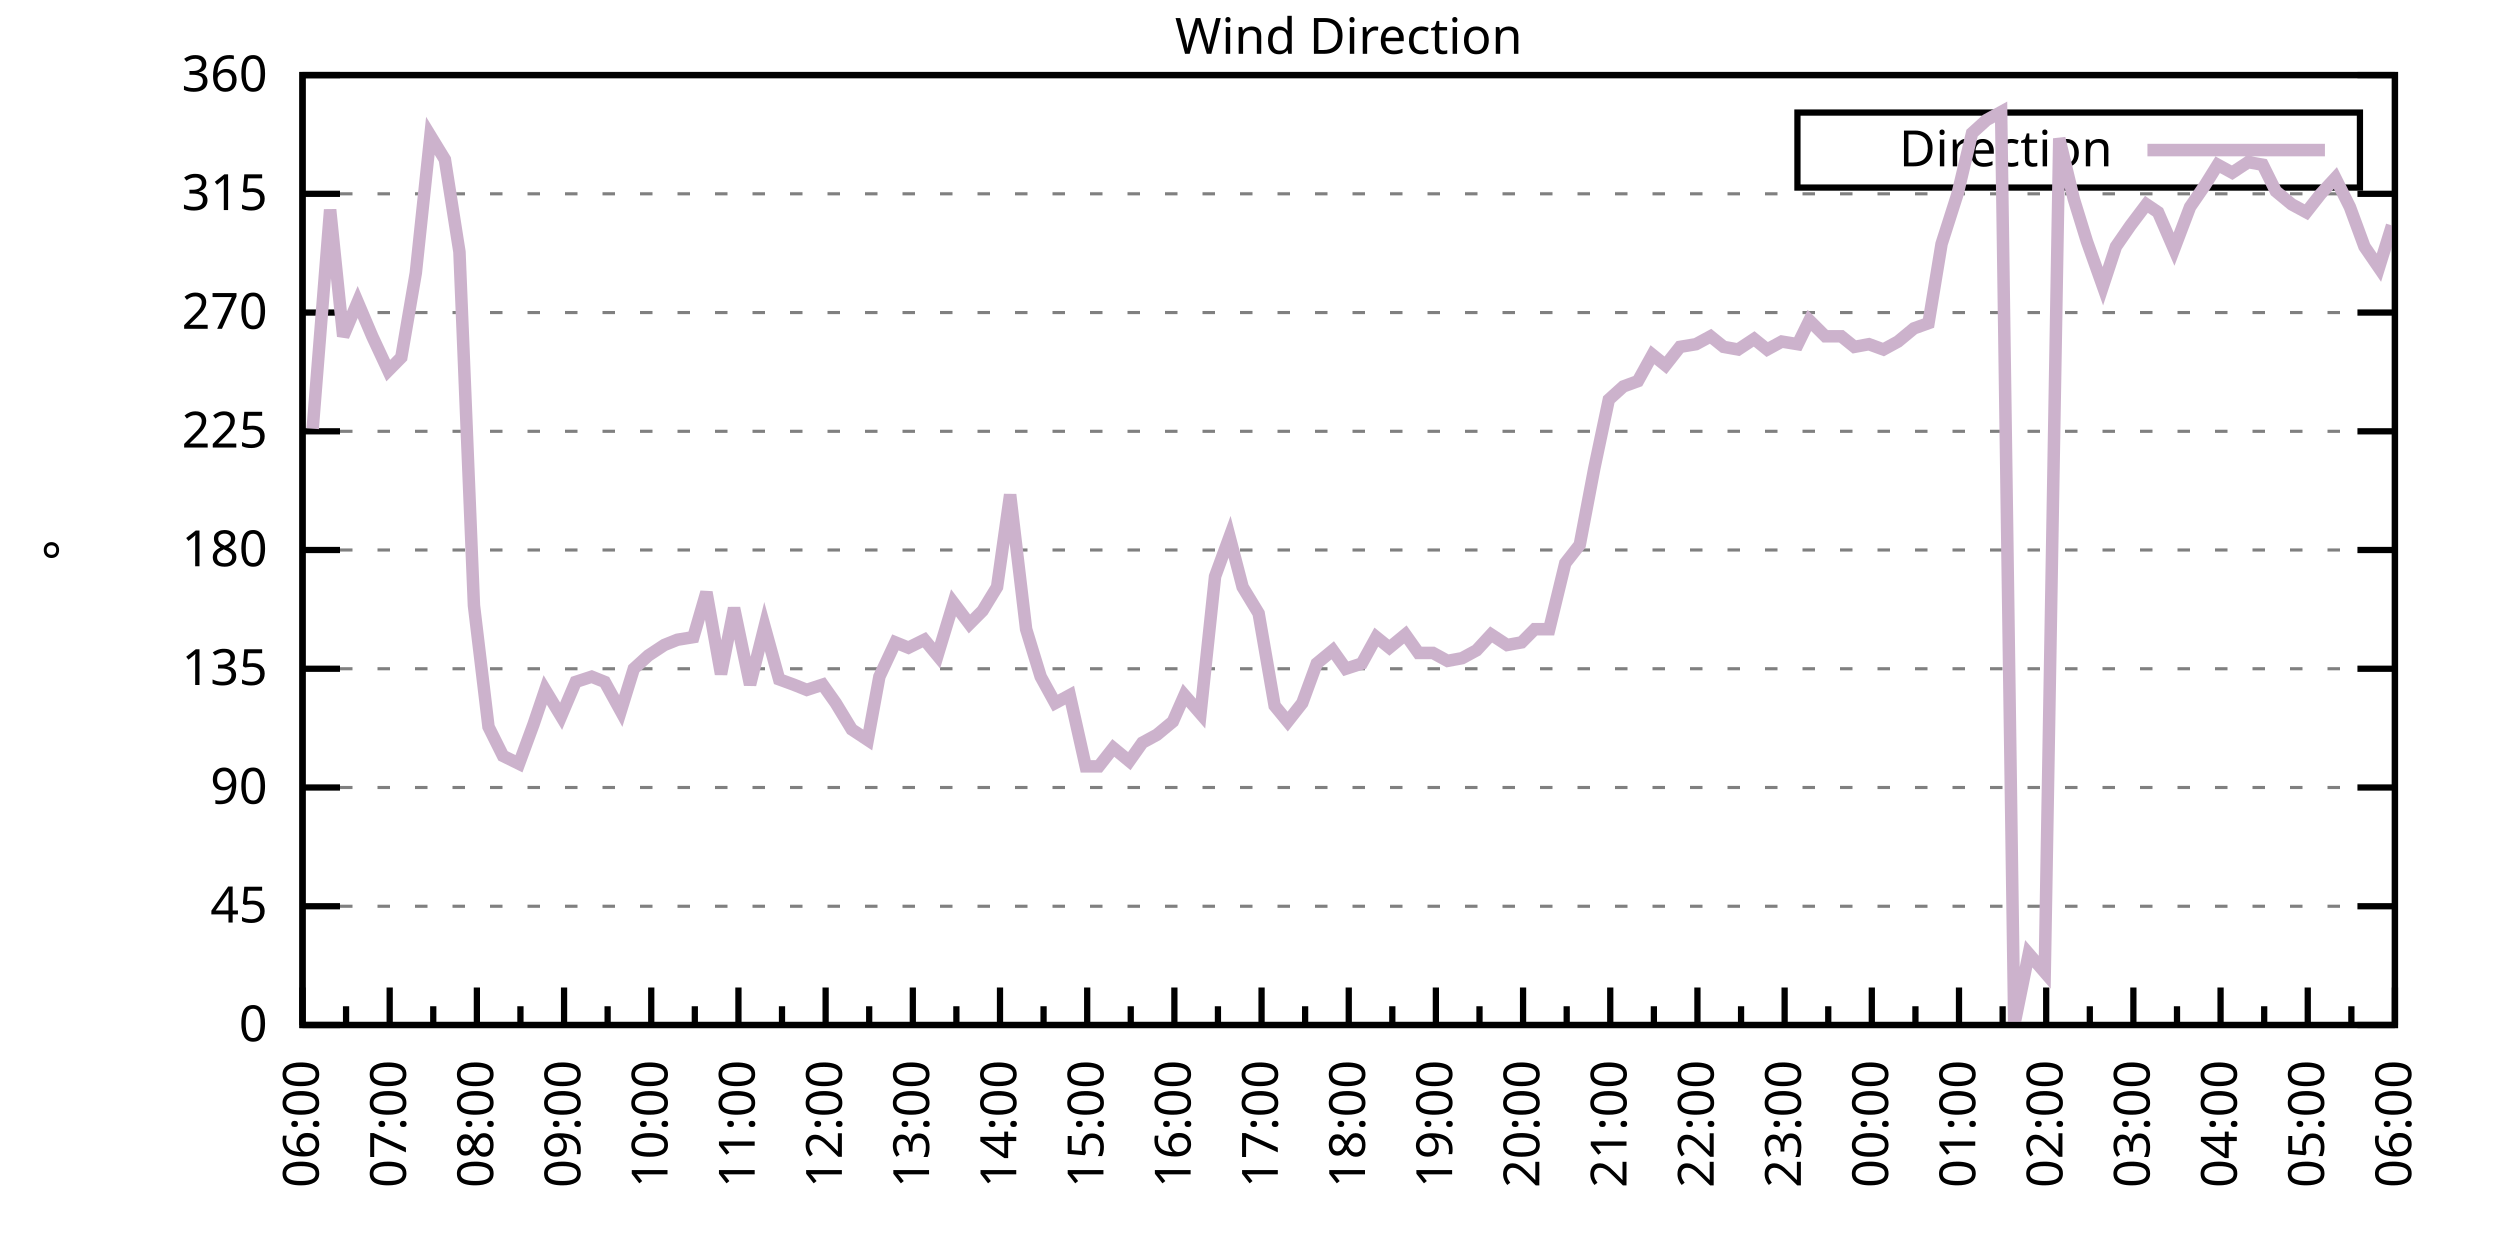
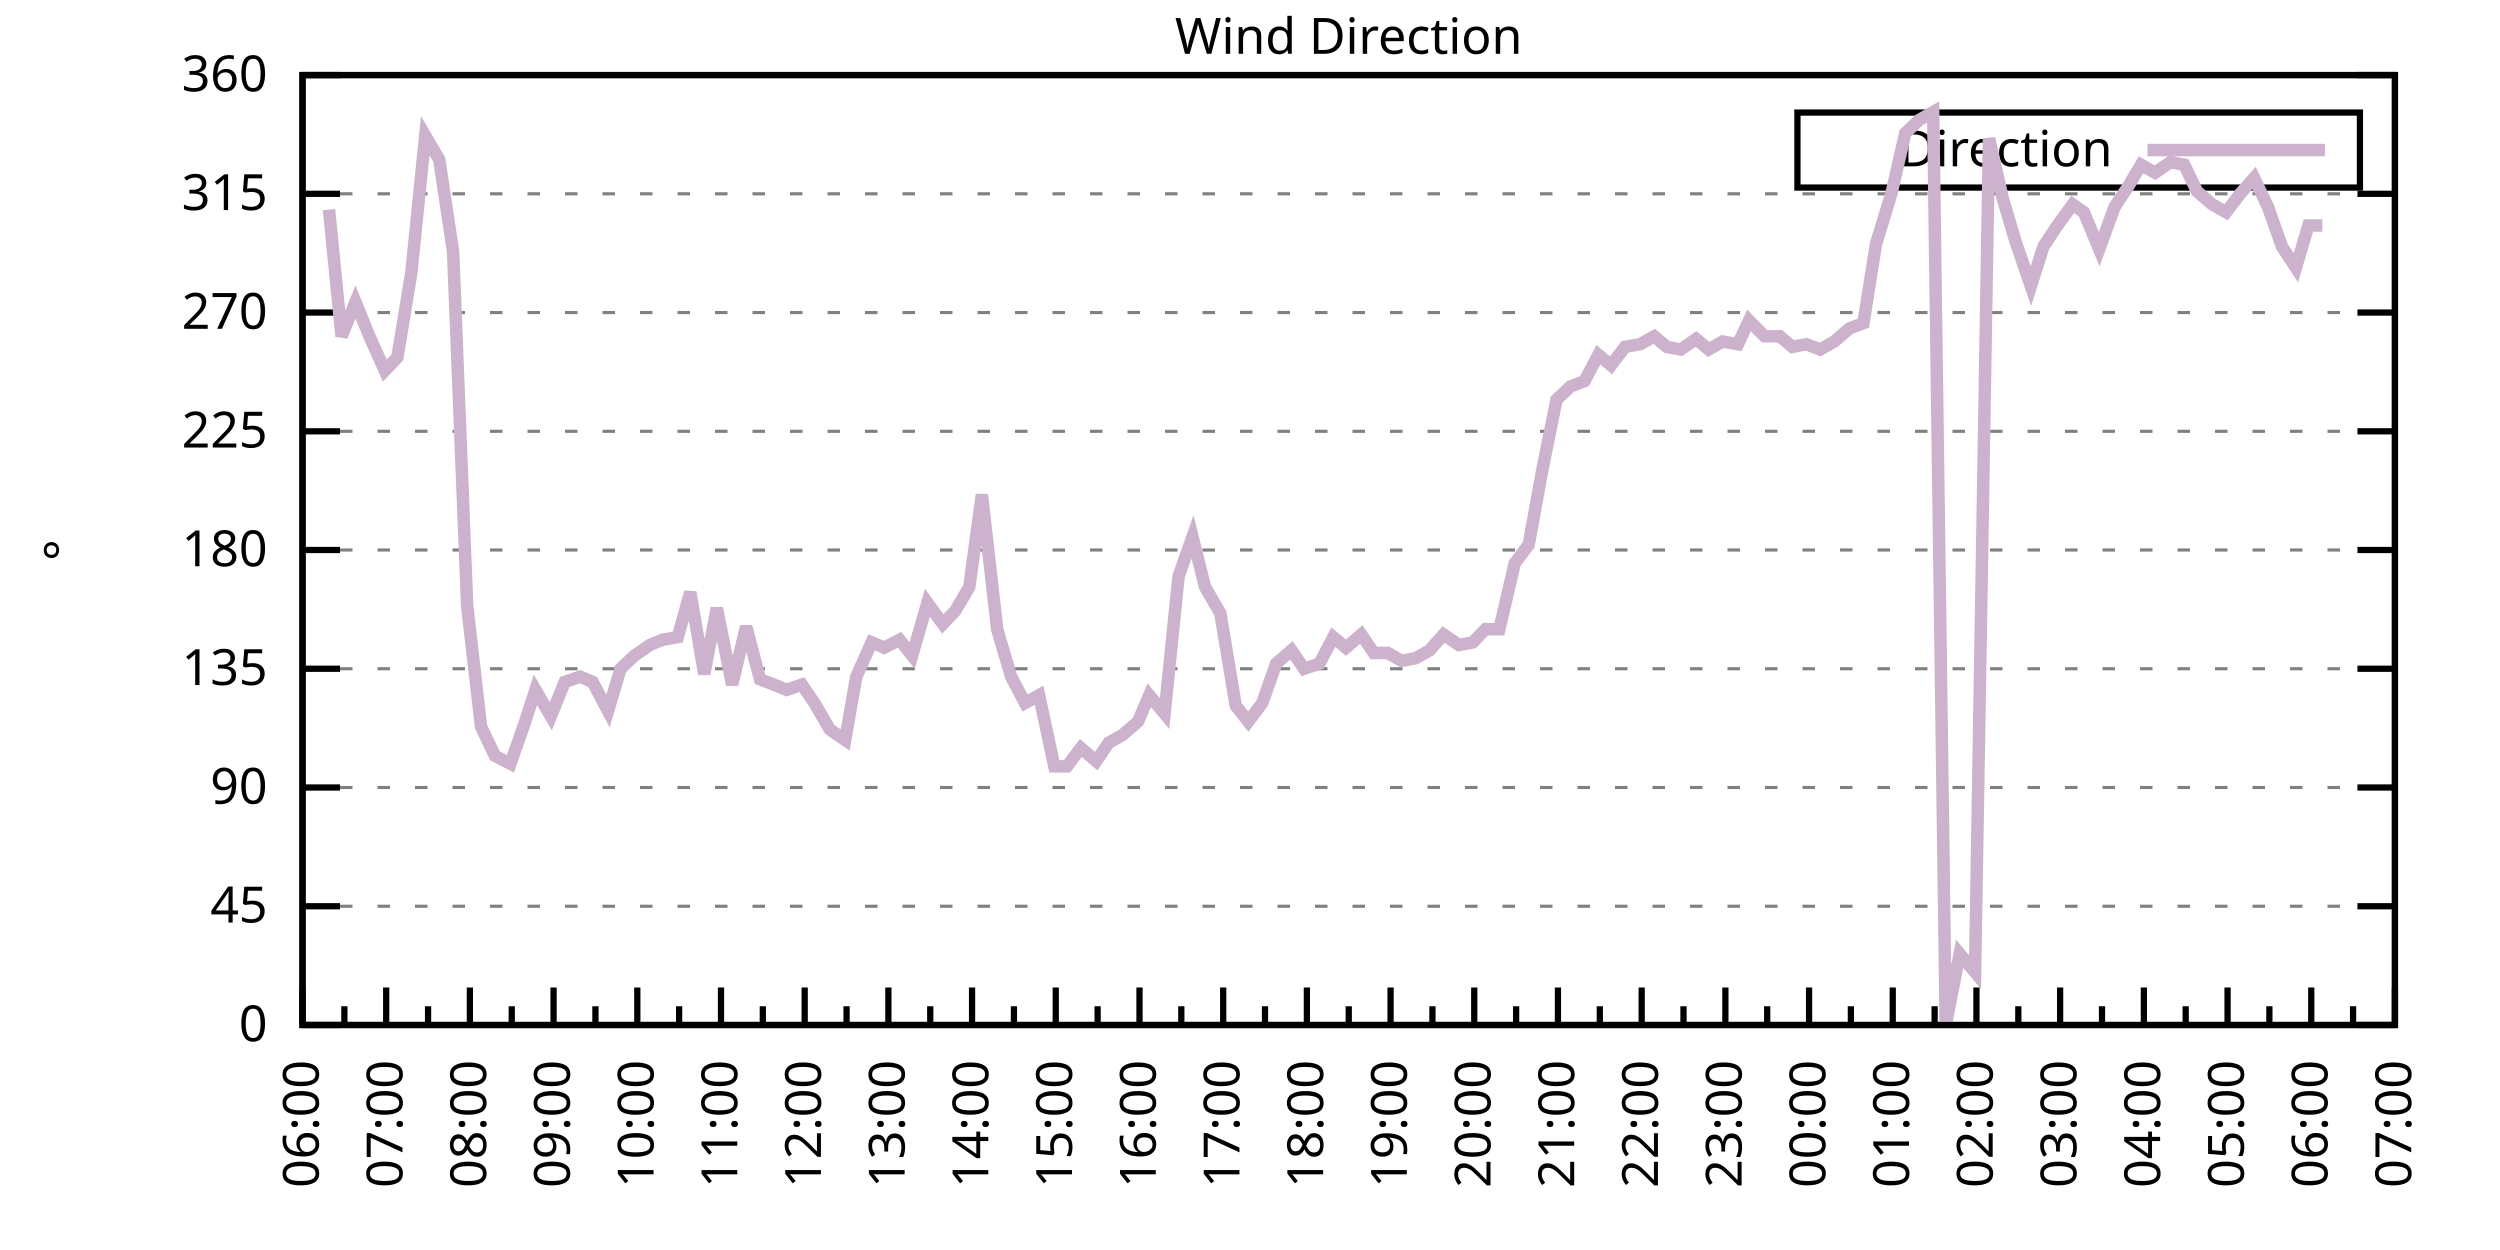
<svg xmlns="http://www.w3.org/2000/svg" xmlns:xlink="http://www.w3.org/1999/xlink" width="400" height="200" viewBox="0 0 400 200">
  <g id="gnuplot_canvas">
    <rect x="0" y="0" width="400" height="200" fill="none" />
    <defs>
      <circle id="gpDot" r="0.5" stroke-width="0.5" stroke="currentColor" />
      <path id="gpPt0" stroke-width="0.333" stroke="currentColor" d="M-1,0 h2 M0,-1 v2" />
      <path id="gpPt1" stroke-width="0.333" stroke="currentColor" d="M-1,-1 L1,1 M1,-1 L-1,1" />
      <path id="gpPt2" stroke-width="0.333" stroke="currentColor" d="M-1,0 L1,0 M0,-1 L0,1 M-1,-1 L1,1 M-1,1 L1,-1" />
      <rect id="gpPt3" stroke-width="0.333" stroke="currentColor" x="-1" y="-1" width="2" height="2" />
      <rect id="gpPt4" stroke-width="0.333" stroke="currentColor" fill="currentColor" x="-1" y="-1" width="2" height="2" />
      <circle id="gpPt5" stroke-width="0.333" stroke="currentColor" cx="0" cy="0" r="1" />
      <use xlink:href="#gpPt5" id="gpPt6" fill="currentColor" stroke="none" />
      <path id="gpPt7" stroke-width="0.333" stroke="currentColor" d="M0,-1.33 L-1.33,0.67 L1.33,0.67 z" />
      <use xlink:href="#gpPt7" id="gpPt8" fill="currentColor" stroke="none" />
      <use xlink:href="#gpPt7" id="gpPt9" stroke="currentColor" transform="rotate(180)" />
      <use xlink:href="#gpPt9" id="gpPt10" fill="currentColor" stroke="none" />
      <use xlink:href="#gpPt3" id="gpPt11" stroke="currentColor" transform="rotate(45)" />
      <use xlink:href="#gpPt11" id="gpPt12" fill="currentColor" stroke="none" />
      <path id="gpPt13" stroke-width="0.333" stroke="currentColor" d="M0,1.330 L1.265,0.411 L0.782,-1.067 L-0.782,-1.076 L-1.265,0.411 z" />
      <use xlink:href="#gpPt13" id="gpPt14" fill="currentColor" stroke="none" />
      <filter id="textbox" filterUnits="objectBoundingBox" x="0" y="0" height="1" width="1">
        <feFlood flood-color="white" flood-opacity="1" result="bgnd" />
        <feComposite in="SourceGraphic" in2="bgnd" operator="atop" />
      </filter>
      <filter id="greybox" filterUnits="objectBoundingBox" x="0" y="0" height="1" width="1">
        <feFlood flood-color="lightgrey" flood-opacity="1" result="grey" />
        <feComposite in="SourceGraphic" in2="grey" operator="atop" />
      </filter>
    </defs>
    <g fill="none" color="white" stroke="currentColor" stroke-width="1.00" stroke-linecap="butt" stroke-linejoin="miter">
</g>
    <g fill="none" color="black" stroke="currentColor" stroke-width="1.00" stroke-linecap="butt" stroke-linejoin="miter">
      <g stroke="none" shape-rendering="crispEdges">
        <polygon fill="rgb(255, 255, 255)" points="48.40,164.00 383.18,164.00 383.18,12.02 48.40,12.02 " />
      </g>
    </g>
    <g fill="none" color="black" stroke="currentColor" stroke-width="1.00" stroke-linecap="butt" stroke-linejoin="miter">
</g>
    <g fill="none" color="black" stroke="black" stroke-width="0.50" stroke-linecap="butt" stroke-linejoin="miter">
</g>
    <g fill="none" color="gray" stroke="currentColor" stroke-width="0.50" stroke-linecap="butt" stroke-linejoin="miter">
      <path stroke="gray" stroke-dasharray="2,4" class="gridline" d="M48.40,164.00 L383.19,164.00  " />
    </g>
    <g fill="none" color="gray" stroke="gray" stroke-width="1.00" stroke-linecap="butt" stroke-linejoin="miter">
</g>
    <g fill="none" color="black" stroke="currentColor" stroke-width="1.00" stroke-linecap="butt" stroke-linejoin="miter">
      <path stroke="black" d="M48.40,164.00 L54.40,164.00 M383.19,164.00 L377.19,164.00  " />
      <g transform="translate(42.80,166.60)" stroke="none" fill="black" font-family="Sans" font-size="8.00" text-anchor="end">
        <text>
          <tspan font-family="Sans"> 0</tspan>
        </text>
      </g>
    </g>
    <g fill="none" color="black" stroke="currentColor" stroke-width="1.00" stroke-linecap="butt" stroke-linejoin="miter">
</g>
    <g fill="none" color="black" stroke="black" stroke-width="0.50" stroke-linecap="butt" stroke-linejoin="miter">
</g>
    <g fill="none" color="gray" stroke="currentColor" stroke-width="0.50" stroke-linecap="butt" stroke-linejoin="miter">
      <path stroke="gray" stroke-dasharray="2,4" class="gridline" d="M48.40,145.00 L383.19,145.00  " />
    </g>
    <g fill="none" color="gray" stroke="gray" stroke-width="1.00" stroke-linecap="butt" stroke-linejoin="miter">
</g>
    <g fill="none" color="black" stroke="currentColor" stroke-width="1.00" stroke-linecap="butt" stroke-linejoin="miter">
      <path stroke="black" d="M48.40,145.00 L54.40,145.00 M383.19,145.00 L377.19,145.00  " />
      <g transform="translate(42.80,147.60)" stroke="none" fill="black" font-family="Sans" font-size="8.00" text-anchor="end">
        <text>
          <tspan font-family="Sans"> 45</tspan>
        </text>
      </g>
    </g>
    <g fill="none" color="black" stroke="currentColor" stroke-width="1.00" stroke-linecap="butt" stroke-linejoin="miter">
</g>
    <g fill="none" color="black" stroke="black" stroke-width="0.50" stroke-linecap="butt" stroke-linejoin="miter">
</g>
    <g fill="none" color="gray" stroke="currentColor" stroke-width="0.50" stroke-linecap="butt" stroke-linejoin="miter">
      <path stroke="gray" stroke-dasharray="2,4" class="gridline" d="M48.40,126.00 L383.19,126.00  " />
    </g>
    <g fill="none" color="gray" stroke="gray" stroke-width="1.00" stroke-linecap="butt" stroke-linejoin="miter">
</g>
    <g fill="none" color="black" stroke="currentColor" stroke-width="1.00" stroke-linecap="butt" stroke-linejoin="miter">
      <path stroke="black" d="M48.40,126.00 L54.40,126.00 M383.19,126.00 L377.19,126.00  " />
      <g transform="translate(42.80,128.60)" stroke="none" fill="black" font-family="Sans" font-size="8.00" text-anchor="end">
        <text>
          <tspan font-family="Sans"> 90</tspan>
        </text>
      </g>
    </g>
    <g fill="none" color="black" stroke="currentColor" stroke-width="1.00" stroke-linecap="butt" stroke-linejoin="miter">
</g>
    <g fill="none" color="black" stroke="black" stroke-width="0.50" stroke-linecap="butt" stroke-linejoin="miter">
</g>
    <g fill="none" color="gray" stroke="currentColor" stroke-width="0.50" stroke-linecap="butt" stroke-linejoin="miter">
      <path stroke="gray" stroke-dasharray="2,4" class="gridline" d="M48.40,107.00 L383.19,107.00  " />
    </g>
    <g fill="none" color="gray" stroke="gray" stroke-width="1.00" stroke-linecap="butt" stroke-linejoin="miter">
</g>
    <g fill="none" color="black" stroke="currentColor" stroke-width="1.00" stroke-linecap="butt" stroke-linejoin="miter">
      <path stroke="black" d="M48.40,107.00 L54.40,107.00 M383.19,107.00 L377.19,107.00  " />
      <g transform="translate(42.80,109.60)" stroke="none" fill="black" font-family="Sans" font-size="8.00" text-anchor="end">
        <text>
          <tspan font-family="Sans"> 135</tspan>
        </text>
      </g>
    </g>
    <g fill="none" color="black" stroke="currentColor" stroke-width="1.00" stroke-linecap="butt" stroke-linejoin="miter">
</g>
    <g fill="none" color="black" stroke="black" stroke-width="0.50" stroke-linecap="butt" stroke-linejoin="miter">
</g>
    <g fill="none" color="gray" stroke="currentColor" stroke-width="0.50" stroke-linecap="butt" stroke-linejoin="miter">
      <path stroke="gray" stroke-dasharray="2,4" class="gridline" d="M48.40,88.00 L383.19,88.00  " />
    </g>
    <g fill="none" color="gray" stroke="gray" stroke-width="1.00" stroke-linecap="butt" stroke-linejoin="miter">
</g>
    <g fill="none" color="black" stroke="currentColor" stroke-width="1.00" stroke-linecap="butt" stroke-linejoin="miter">
      <path stroke="black" d="M48.40,88.00 L54.40,88.00 M383.19,88.00 L377.19,88.00  " />
      <g transform="translate(42.80,90.60)" stroke="none" fill="black" font-family="Sans" font-size="8.00" text-anchor="end">
        <text>
          <tspan font-family="Sans"> 180</tspan>
        </text>
      </g>
    </g>
    <g fill="none" color="black" stroke="currentColor" stroke-width="1.00" stroke-linecap="butt" stroke-linejoin="miter">
</g>
    <g fill="none" color="black" stroke="black" stroke-width="0.50" stroke-linecap="butt" stroke-linejoin="miter">
</g>
    <g fill="none" color="gray" stroke="currentColor" stroke-width="0.50" stroke-linecap="butt" stroke-linejoin="miter">
      <path stroke="gray" stroke-dasharray="2,4" class="gridline" d="M48.40,69.01 L383.19,69.01  " />
    </g>
    <g fill="none" color="gray" stroke="gray" stroke-width="1.00" stroke-linecap="butt" stroke-linejoin="miter">
</g>
    <g fill="none" color="black" stroke="currentColor" stroke-width="1.00" stroke-linecap="butt" stroke-linejoin="miter">
      <path stroke="black" d="M48.40,69.01 L54.40,69.01 M383.19,69.01 L377.19,69.01  " />
      <g transform="translate(42.80,71.61)" stroke="none" fill="black" font-family="Sans" font-size="8.00" text-anchor="end">
        <text>
          <tspan font-family="Sans"> 225</tspan>
        </text>
      </g>
    </g>
    <g fill="none" color="black" stroke="currentColor" stroke-width="1.00" stroke-linecap="butt" stroke-linejoin="miter">
</g>
    <g fill="none" color="black" stroke="black" stroke-width="0.50" stroke-linecap="butt" stroke-linejoin="miter">
</g>
    <g fill="none" color="gray" stroke="currentColor" stroke-width="0.50" stroke-linecap="butt" stroke-linejoin="miter">
      <path stroke="gray" stroke-dasharray="2,4" class="gridline" d="M48.40,50.01 L383.19,50.01  " />
    </g>
    <g fill="none" color="gray" stroke="gray" stroke-width="1.00" stroke-linecap="butt" stroke-linejoin="miter">
</g>
    <g fill="none" color="black" stroke="currentColor" stroke-width="1.00" stroke-linecap="butt" stroke-linejoin="miter">
      <path stroke="black" d="M48.40,50.01 L54.40,50.01 M383.19,50.01 L377.19,50.01  " />
      <g transform="translate(42.80,52.61)" stroke="none" fill="black" font-family="Sans" font-size="8.00" text-anchor="end">
        <text>
          <tspan font-family="Sans"> 270</tspan>
        </text>
      </g>
    </g>
    <g fill="none" color="black" stroke="currentColor" stroke-width="1.00" stroke-linecap="butt" stroke-linejoin="miter">
</g>
    <g fill="none" color="black" stroke="black" stroke-width="0.50" stroke-linecap="butt" stroke-linejoin="miter">
</g>
    <g fill="none" color="gray" stroke="currentColor" stroke-width="0.50" stroke-linecap="butt" stroke-linejoin="miter">
      <path stroke="gray" stroke-dasharray="2,4" class="gridline" d="M48.40,31.01 L383.19,31.01  " />
    </g>
    <g fill="none" color="gray" stroke="gray" stroke-width="1.00" stroke-linecap="butt" stroke-linejoin="miter">
</g>
    <g fill="none" color="black" stroke="currentColor" stroke-width="1.00" stroke-linecap="butt" stroke-linejoin="miter">
      <path stroke="black" d="M48.40,31.01 L54.40,31.01 M383.19,31.01 L377.19,31.01  " />
      <g transform="translate(42.80,33.61)" stroke="none" fill="black" font-family="Sans" font-size="8.00" text-anchor="end">
        <text>
          <tspan font-family="Sans"> 315</tspan>
        </text>
      </g>
    </g>
    <g fill="none" color="black" stroke="currentColor" stroke-width="1.00" stroke-linecap="butt" stroke-linejoin="miter">
</g>
    <g fill="none" color="black" stroke="black" stroke-width="0.50" stroke-linecap="butt" stroke-linejoin="miter">
</g>
    <g fill="none" color="gray" stroke="currentColor" stroke-width="0.50" stroke-linecap="butt" stroke-linejoin="miter">
      <path stroke="gray" stroke-dasharray="2,4" class="gridline" d="M48.40,12.01 L383.19,12.01  " />
    </g>
    <g fill="none" color="gray" stroke="gray" stroke-width="1.00" stroke-linecap="butt" stroke-linejoin="miter">
</g>
    <g fill="none" color="black" stroke="currentColor" stroke-width="1.00" stroke-linecap="butt" stroke-linejoin="miter">
      <path stroke="black" d="M48.40,12.01 L54.40,12.01 M383.19,12.01 L377.19,12.01  " />
      <g transform="translate(42.80,14.61)" stroke="none" fill="black" font-family="Sans" font-size="8.00" text-anchor="end">
        <text>
          <tspan font-family="Sans"> 360</tspan>
        </text>
      </g>
    </g>
    <g fill="none" color="black" stroke="currentColor" stroke-width="1.00" stroke-linecap="butt" stroke-linejoin="miter">
      <path stroke="black" d="M48.40,164.00 L48.40,158.00  " />
      <g transform="translate(51.00,169.60) rotate(270)" stroke="none" fill="black" font-family="Sans" font-size="8.00" text-anchor="end">
        <text>
          <tspan font-family="Sans">06:00</tspan>
        </text>
      </g>
    </g>
    <g fill="none" color="black" stroke="currentColor" stroke-width="1.00" stroke-linecap="butt" stroke-linejoin="miter">
-       <path stroke="black" d="M55.37,164.00 L55.37,161.00 M62.35,164.00 L62.35,158.00  " />
-       <g transform="translate(64.95,169.60) rotate(270)" stroke="none" fill="black" font-family="Sans" font-size="8.00" text-anchor="end">
+       <path stroke="black" d="M55.10,164.00 L55.10,161.00 M61.79,164.00 L61.79,158.00  " />
+       <g transform="translate(64.39,169.60) rotate(270)" stroke="none" fill="black" font-family="Sans" font-size="8.00" text-anchor="end">
        <text>
          <tspan font-family="Sans">07:00</tspan>
        </text>
      </g>
    </g>
    <g fill="none" color="black" stroke="currentColor" stroke-width="1.00" stroke-linecap="butt" stroke-linejoin="miter">
-       <path stroke="black" d="M69.32,164.00 L69.32,161.00 M76.30,164.00 L76.30,158.00  " />
-       <g transform="translate(78.90,169.60) rotate(270)" stroke="none" fill="black" font-family="Sans" font-size="8.00" text-anchor="end">
+       <path stroke="black" d="M68.49,164.00 L68.49,161.00 M75.18,164.00 L75.18,158.00  " />
+       <g transform="translate(77.78,169.60) rotate(270)" stroke="none" fill="black" font-family="Sans" font-size="8.00" text-anchor="end">
        <text>
          <tspan font-family="Sans">08:00</tspan>
        </text>
      </g>
    </g>
    <g fill="none" color="black" stroke="currentColor" stroke-width="1.00" stroke-linecap="butt" stroke-linejoin="miter">
-       <path stroke="black" d="M83.27,164.00 L83.27,161.00 M90.25,164.00 L90.25,158.00  " />
-       <g transform="translate(92.85,169.60) rotate(270)" stroke="none" fill="black" font-family="Sans" font-size="8.00" text-anchor="end">
+       <path stroke="black" d="M81.88,164.00 L81.88,161.00 M88.57,164.00 L88.57,158.00  " />
+       <g transform="translate(91.17,169.60) rotate(270)" stroke="none" fill="black" font-family="Sans" font-size="8.00" text-anchor="end">
        <text>
          <tspan font-family="Sans">09:00</tspan>
        </text>
      </g>
    </g>
    <g fill="none" color="black" stroke="currentColor" stroke-width="1.00" stroke-linecap="butt" stroke-linejoin="miter">
-       <path stroke="black" d="M97.22,164.00 L97.22,161.00 M104.20,164.00 L104.20,158.00  " />
-       <g transform="translate(106.80,169.60) rotate(270)" stroke="none" fill="black" font-family="Sans" font-size="8.00" text-anchor="end">
+       <path stroke="black" d="M95.27,164.00 L95.27,161.00 M101.97,164.00 L101.97,158.00  " />
+       <g transform="translate(104.57,169.60) rotate(270)" stroke="none" fill="black" font-family="Sans" font-size="8.00" text-anchor="end">
        <text>
          <tspan font-family="Sans">10:00</tspan>
        </text>
      </g>
    </g>
    <g fill="none" color="black" stroke="currentColor" stroke-width="1.00" stroke-linecap="butt" stroke-linejoin="miter">
-       <path stroke="black" d="M111.17,164.00 L111.17,161.00 M118.15,164.00 L118.15,158.00  " />
-       <g transform="translate(120.75,169.60) rotate(270)" stroke="none" fill="black" font-family="Sans" font-size="8.00" text-anchor="end">
+       <path stroke="black" d="M108.66,164.00 L108.66,161.00 M115.36,164.00 L115.36,158.00  " />
+       <g transform="translate(117.96,169.60) rotate(270)" stroke="none" fill="black" font-family="Sans" font-size="8.00" text-anchor="end">
        <text>
          <tspan font-family="Sans">11:00</tspan>
        </text>
      </g>
    </g>
    <g fill="none" color="black" stroke="currentColor" stroke-width="1.00" stroke-linecap="butt" stroke-linejoin="miter">
-       <path stroke="black" d="M125.12,164.00 L125.12,161.00 M132.10,164.00 L132.10,158.00  " />
-       <g transform="translate(134.70,169.60) rotate(270)" stroke="none" fill="black" font-family="Sans" font-size="8.00" text-anchor="end">
+       <path stroke="black" d="M122.05,164.00 L122.05,161.00 M128.75,164.00 L128.75,158.00  " />
+       <g transform="translate(131.35,169.60) rotate(270)" stroke="none" fill="black" font-family="Sans" font-size="8.00" text-anchor="end">
        <text>
          <tspan font-family="Sans">12:00</tspan>
        </text>
      </g>
    </g>
    <g fill="none" color="black" stroke="currentColor" stroke-width="1.00" stroke-linecap="butt" stroke-linejoin="miter">
-       <path stroke="black" d="M139.07,164.00 L139.07,161.00 M146.05,164.00 L146.05,158.00  " />
-       <g transform="translate(148.65,169.60) rotate(270)" stroke="none" fill="black" font-family="Sans" font-size="8.00" text-anchor="end">
+       <path stroke="black" d="M135.45,164.00 L135.45,161.00 M142.14,164.00 L142.14,158.00  " />
+       <g transform="translate(144.74,169.60) rotate(270)" stroke="none" fill="black" font-family="Sans" font-size="8.00" text-anchor="end">
        <text>
          <tspan font-family="Sans">13:00</tspan>
        </text>
      </g>
    </g>
    <g fill="none" color="black" stroke="currentColor" stroke-width="1.00" stroke-linecap="butt" stroke-linejoin="miter">
-       <path stroke="black" d="M153.02,164.00 L153.02,161.00 M160.00,164.00 L160.00,158.00  " />
-       <g transform="translate(162.60,169.60) rotate(270)" stroke="none" fill="black" font-family="Sans" font-size="8.00" text-anchor="end">
+       <path stroke="black" d="M148.84,164.00 L148.84,161.00 M155.53,164.00 L155.53,158.00  " />
+       <g transform="translate(158.13,169.60) rotate(270)" stroke="none" fill="black" font-family="Sans" font-size="8.00" text-anchor="end">
        <text>
          <tspan font-family="Sans">14:00</tspan>
        </text>
      </g>
    </g>
    <g fill="none" color="black" stroke="currentColor" stroke-width="1.00" stroke-linecap="butt" stroke-linejoin="miter">
-       <path stroke="black" d="M166.97,164.00 L166.97,161.00 M173.95,164.00 L173.95,158.00  " />
-       <g transform="translate(176.55,169.60) rotate(270)" stroke="none" fill="black" font-family="Sans" font-size="8.00" text-anchor="end">
+       <path stroke="black" d="M162.23,164.00 L162.23,161.00 M168.92,164.00 L168.92,158.00  " />
+       <g transform="translate(171.52,169.60) rotate(270)" stroke="none" fill="black" font-family="Sans" font-size="8.00" text-anchor="end">
        <text>
          <tspan font-family="Sans">15:00</tspan>
        </text>
      </g>
    </g>
    <g fill="none" color="black" stroke="currentColor" stroke-width="1.00" stroke-linecap="butt" stroke-linejoin="miter">
-       <path stroke="black" d="M180.92,164.00 L180.92,161.00 M187.90,164.00 L187.90,158.00  " />
-       <g transform="translate(190.50,169.60) rotate(270)" stroke="none" fill="black" font-family="Sans" font-size="8.00" text-anchor="end">
+       <path stroke="black" d="M175.62,164.00 L175.62,161.00 M182.32,164.00 L182.32,158.00  " />
+       <g transform="translate(184.92,169.60) rotate(270)" stroke="none" fill="black" font-family="Sans" font-size="8.00" text-anchor="end">
        <text>
          <tspan font-family="Sans">16:00</tspan>
        </text>
      </g>
    </g>
    <g fill="none" color="black" stroke="currentColor" stroke-width="1.00" stroke-linecap="butt" stroke-linejoin="miter">
-       <path stroke="black" d="M194.87,164.00 L194.87,161.00 M201.85,164.00 L201.85,158.00  " />
-       <g transform="translate(204.45,169.60) rotate(270)" stroke="none" fill="black" font-family="Sans" font-size="8.00" text-anchor="end">
+       <path stroke="black" d="M189.01,164.00 L189.01,161.00 M195.71,164.00 L195.71,158.00  " />
+       <g transform="translate(198.31,169.60) rotate(270)" stroke="none" fill="black" font-family="Sans" font-size="8.00" text-anchor="end">
        <text>
          <tspan font-family="Sans">17:00</tspan>
        </text>
      </g>
    </g>
    <g fill="none" color="black" stroke="currentColor" stroke-width="1.00" stroke-linecap="butt" stroke-linejoin="miter">
-       <path stroke="black" d="M208.82,164.00 L208.82,161.00 M215.80,164.00 L215.80,158.00  " />
-       <g transform="translate(218.40,169.60) rotate(270)" stroke="none" fill="black" font-family="Sans" font-size="8.00" text-anchor="end">
+       <path stroke="black" d="M202.40,164.00 L202.40,161.00 M209.10,164.00 L209.10,158.00  " />
+       <g transform="translate(211.70,169.60) rotate(270)" stroke="none" fill="black" font-family="Sans" font-size="8.00" text-anchor="end">
        <text>
          <tspan font-family="Sans">18:00</tspan>
        </text>
      </g>
    </g>
    <g fill="none" color="black" stroke="currentColor" stroke-width="1.00" stroke-linecap="butt" stroke-linejoin="miter">
-       <path stroke="black" d="M222.77,164.00 L222.77,161.00 M229.74,164.00 L229.74,158.00  " />
-       <g transform="translate(232.34,169.60) rotate(270)" stroke="none" fill="black" font-family="Sans" font-size="8.00" text-anchor="end">
+       <path stroke="black" d="M215.80,164.00 L215.80,161.00 M222.49,164.00 L222.49,158.00  " />
+       <g transform="translate(225.09,169.60) rotate(270)" stroke="none" fill="black" font-family="Sans" font-size="8.00" text-anchor="end">
        <text>
          <tspan font-family="Sans">19:00</tspan>
        </text>
      </g>
    </g>
    <g fill="none" color="black" stroke="currentColor" stroke-width="1.00" stroke-linecap="butt" stroke-linejoin="miter">
-       <path stroke="black" d="M236.72,164.00 L236.72,161.00 M243.69,164.00 L243.69,158.00  " />
-       <g transform="translate(246.29,169.60) rotate(270)" stroke="none" fill="black" font-family="Sans" font-size="8.00" text-anchor="end">
+       <path stroke="black" d="M229.19,164.00 L229.19,161.00 M235.88,164.00 L235.88,158.00  " />
+       <g transform="translate(238.48,169.60) rotate(270)" stroke="none" fill="black" font-family="Sans" font-size="8.00" text-anchor="end">
        <text>
          <tspan font-family="Sans">20:00</tspan>
        </text>
      </g>
    </g>
    <g fill="none" color="black" stroke="currentColor" stroke-width="1.00" stroke-linecap="butt" stroke-linejoin="miter">
-       <path stroke="black" d="M250.67,164.00 L250.67,161.00 M257.64,164.00 L257.64,158.00  " />
-       <g transform="translate(260.24,169.60) rotate(270)" stroke="none" fill="black" font-family="Sans" font-size="8.00" text-anchor="end">
+       <path stroke="black" d="M242.58,164.00 L242.58,161.00 M249.27,164.00 L249.27,158.00  " />
+       <g transform="translate(251.87,169.60) rotate(270)" stroke="none" fill="black" font-family="Sans" font-size="8.00" text-anchor="end">
        <text>
          <tspan font-family="Sans">21:00</tspan>
        </text>
      </g>
    </g>
    <g fill="none" color="black" stroke="currentColor" stroke-width="1.00" stroke-linecap="butt" stroke-linejoin="miter">
-       <path stroke="black" d="M264.62,164.00 L264.62,161.00 M271.59,164.00 L271.59,158.00  " />
-       <g transform="translate(274.19,169.60) rotate(270)" stroke="none" fill="black" font-family="Sans" font-size="8.00" text-anchor="end">
+       <path stroke="black" d="M255.97,164.00 L255.97,161.00 M262.67,164.00 L262.67,158.00  " />
+       <g transform="translate(265.27,169.60) rotate(270)" stroke="none" fill="black" font-family="Sans" font-size="8.00" text-anchor="end">
        <text>
          <tspan font-family="Sans">22:00</tspan>
        </text>
      </g>
    </g>
    <g fill="none" color="black" stroke="currentColor" stroke-width="1.00" stroke-linecap="butt" stroke-linejoin="miter">
-       <path stroke="black" d="M278.57,164.00 L278.57,161.00 M285.54,164.00 L285.54,158.00  " />
-       <g transform="translate(288.14,169.60) rotate(270)" stroke="none" fill="black" font-family="Sans" font-size="8.00" text-anchor="end">
+       <path stroke="black" d="M269.36,164.00 L269.36,161.00 M276.06,164.00 L276.06,158.00  " />
+       <g transform="translate(278.66,169.60) rotate(270)" stroke="none" fill="black" font-family="Sans" font-size="8.00" text-anchor="end">
        <text>
          <tspan font-family="Sans">23:00</tspan>
        </text>
      </g>
    </g>
    <g fill="none" color="black" stroke="currentColor" stroke-width="1.00" stroke-linecap="butt" stroke-linejoin="miter">
-       <path stroke="black" d="M292.52,164.00 L292.52,161.00 M299.49,164.00 L299.49,158.00  " />
-       <g transform="translate(302.09,169.60) rotate(270)" stroke="none" fill="black" font-family="Sans" font-size="8.00" text-anchor="end">
+       <path stroke="black" d="M282.75,164.00 L282.75,161.00 M289.45,164.00 L289.45,158.00  " />
+       <g transform="translate(292.05,169.60) rotate(270)" stroke="none" fill="black" font-family="Sans" font-size="8.00" text-anchor="end">
        <text>
          <tspan font-family="Sans">00:00</tspan>
        </text>
      </g>
    </g>
    <g fill="none" color="black" stroke="currentColor" stroke-width="1.00" stroke-linecap="butt" stroke-linejoin="miter">
-       <path stroke="black" d="M306.47,164.00 L306.47,161.00 M313.44,164.00 L313.44,158.00  " />
-       <g transform="translate(316.04,169.60) rotate(270)" stroke="none" fill="black" font-family="Sans" font-size="8.00" text-anchor="end">
+       <path stroke="black" d="M296.14,164.00 L296.14,161.00 M302.84,164.00 L302.84,158.00  " />
+       <g transform="translate(305.44,169.60) rotate(270)" stroke="none" fill="black" font-family="Sans" font-size="8.00" text-anchor="end">
        <text>
          <tspan font-family="Sans">01:00</tspan>
        </text>
      </g>
    </g>
    <g fill="none" color="black" stroke="currentColor" stroke-width="1.00" stroke-linecap="butt" stroke-linejoin="miter">
-       <path stroke="black" d="M320.42,164.00 L320.42,161.00 M327.39,164.00 L327.39,158.00  " />
-       <g transform="translate(329.99,169.60) rotate(270)" stroke="none" fill="black" font-family="Sans" font-size="8.00" text-anchor="end">
+       <path stroke="black" d="M309.54,164.00 L309.54,161.00 M316.23,164.00 L316.23,158.00  " />
+       <g transform="translate(318.83,169.60) rotate(270)" stroke="none" fill="black" font-family="Sans" font-size="8.00" text-anchor="end">
        <text>
          <tspan font-family="Sans">02:00</tspan>
        </text>
      </g>
    </g>
    <g fill="none" color="black" stroke="currentColor" stroke-width="1.00" stroke-linecap="butt" stroke-linejoin="miter">
-       <path stroke="black" d="M334.37,164.00 L334.37,161.00 M341.34,164.00 L341.34,158.00  " />
-       <g transform="translate(343.94,169.60) rotate(270)" stroke="none" fill="black" font-family="Sans" font-size="8.00" text-anchor="end">
+       <path stroke="black" d="M322.93,164.00 L322.93,161.00 M329.62,164.00 L329.62,158.00  " />
+       <g transform="translate(332.22,169.60) rotate(270)" stroke="none" fill="black" font-family="Sans" font-size="8.00" text-anchor="end">
        <text>
          <tspan font-family="Sans">03:00</tspan>
        </text>
      </g>
    </g>
    <g fill="none" color="black" stroke="currentColor" stroke-width="1.00" stroke-linecap="butt" stroke-linejoin="miter">
-       <path stroke="black" d="M348.32,164.00 L348.32,161.00 M355.29,164.00 L355.29,158.00  " />
-       <g transform="translate(357.89,169.60) rotate(270)" stroke="none" fill="black" font-family="Sans" font-size="8.00" text-anchor="end">
+       <path stroke="black" d="M336.32,164.00 L336.32,161.00 M343.02,164.00 L343.02,158.00  " />
+       <g transform="translate(345.62,169.60) rotate(270)" stroke="none" fill="black" font-family="Sans" font-size="8.00" text-anchor="end">
        <text>
          <tspan font-family="Sans">04:00</tspan>
        </text>
      </g>
    </g>
    <g fill="none" color="black" stroke="currentColor" stroke-width="1.00" stroke-linecap="butt" stroke-linejoin="miter">
-       <path stroke="black" d="M362.27,164.00 L362.27,161.00 M369.24,164.00 L369.24,158.00  " />
-       <g transform="translate(371.84,169.60) rotate(270)" stroke="none" fill="black" font-family="Sans" font-size="8.00" text-anchor="end">
+       <path stroke="black" d="M349.71,164.00 L349.71,161.00 M356.41,164.00 L356.41,158.00  " />
+       <g transform="translate(359.01,169.60) rotate(270)" stroke="none" fill="black" font-family="Sans" font-size="8.00" text-anchor="end">
        <text>
          <tspan font-family="Sans">05:00</tspan>
        </text>
      </g>
    </g>
    <g fill="none" color="black" stroke="currentColor" stroke-width="1.00" stroke-linecap="butt" stroke-linejoin="miter">
-       <path stroke="black" d="M376.22,164.00 L376.22,161.00 M383.19,164.00 L383.19,158.00  " />
+       <path stroke="black" d="M363.10,164.00 L363.10,161.00 M369.80,164.00 L369.80,158.00  " />
+       <g transform="translate(372.40,169.60) rotate(270)" stroke="none" fill="black" font-family="Sans" font-size="8.00" text-anchor="end">
+         <text>
+           <tspan font-family="Sans">06:00</tspan>
+         </text>
+       </g>
+     </g>
+     <g fill="none" color="black" stroke="currentColor" stroke-width="1.00" stroke-linecap="butt" stroke-linejoin="miter">
+       <path stroke="black" d="M376.49,164.00 L376.49,161.00 M383.19,164.00 L383.19,158.00  " />
      <g transform="translate(385.79,169.60) rotate(270)" stroke="none" fill="black" font-family="Sans" font-size="8.00" text-anchor="end">
        <text>
-           <tspan font-family="Sans">06:00</tspan>
+           <tspan font-family="Sans">07:00</tspan>
        </text>
      </g>
    </g>
    <g fill="none" color="black" stroke="currentColor" stroke-width="1.00" stroke-linecap="butt" stroke-linejoin="miter">
</g>
    <g fill="none" color="black" stroke="currentColor" stroke-width="1.00" stroke-linecap="butt" stroke-linejoin="miter">
      <path stroke="black" d="M48.40,12.01 L48.40,164.00 L383.19,164.00 L383.19,12.01 L48.40,12.01 Z  " />
    </g>
    <g fill="none" color="black" stroke="currentColor" stroke-width="1.00" stroke-linecap="butt" stroke-linejoin="miter">
      <g transform="translate(12.80,88.01) rotate(270)" stroke="none" fill="black" font-family="Sans" font-size="8.00" text-anchor="middle">
        <text>
          <tspan font-family="Sans">°</tspan>
        </text>
      </g>
    </g>
    <g fill="none" color="black" stroke="currentColor" stroke-width="1.00" stroke-linecap="butt" stroke-linejoin="miter">
</g>
    <g fill="none" color="black" stroke="currentColor" stroke-width="1.00" stroke-linecap="butt" stroke-linejoin="miter">
      <path stroke="black" d="M287.59,30.01 L287.59,18.01 L377.59,18.01 L377.59,30.01 L287.59,30.01 Z  " />
    </g>
    <g id="Wind_direction_plot_1">
      <g fill="none" color="white" stroke="black" stroke-width="2.00" stroke-linecap="butt" stroke-linejoin="miter">
</g>
      <g fill="none" color="black" stroke="currentColor" stroke-width="2.00" stroke-linecap="butt" stroke-linejoin="miter">
        <g transform="translate(337.99,26.61)" stroke="none" fill="black" font-family="Sans" font-size="8.00" text-anchor="end">
          <text>
            <tspan font-family="Sans">Direction</tspan>
          </text>
        </g>
      </g>
      <g fill="none" color="black" stroke="currentColor" stroke-width="2.00" stroke-linecap="butt" stroke-linejoin="miter">
-         <path stroke="rgb(204, 178, 204)" d="M343.59,24.01 L371.99,24.01 M50.03,68.58 L52.82,33.54 L54.91,53.81 L57.23,48.32 L59.56,53.81 L62.12,59.30   L64.21,57.18 L66.53,43.67 L68.86,21.72 L71.18,25.52 L73.51,40.30 L75.83,96.87 L78.16,116.29 L80.48,120.94   L83.04,122.20 L85.37,115.87 L87.23,110.38 L89.78,114.60 L92.11,109.11 L94.67,108.27 L96.76,109.11 L99.32,113.76   L101.41,107.00 L103.73,104.89 L106.29,103.20 L108.38,102.36 L110.94,101.94 L113.03,94.76 L115.36,107.85 L117.45,97.29   L120.01,109.54 L122.33,100.25 L124.66,108.69 L126.98,109.54 L129.08,110.38 L131.63,109.54 L133.72,112.49 L136.28,116.71   L138.84,118.40 L140.70,108.27 L143.26,102.78 L145.35,103.63 L147.91,102.36 L150.00,104.89 L152.56,96.45 L155.11,99.83   L157.21,97.72 L159.53,93.92 L161.62,79.14 L164.18,100.67 L166.51,108.27 L168.83,112.49 L171.16,111.23 L173.71,122.62   L175.81,122.62 L178.13,119.67 L180.69,121.78 L182.78,118.83 L185.11,117.56 L187.66,115.45 L189.52,111.23 L192.08,114.18   L194.41,92.23 L196.73,85.89 L198.82,93.92 L201.38,98.14 L203.94,112.91 L206.03,115.45 L208.36,112.49 L210.68,106.16   L213.24,104.05 L215.33,107.00 L217.89,106.16 L220.21,101.94 L222.30,103.63 L224.86,101.52 L226.95,104.47 L229.28,104.47   L231.60,105.74 L233.93,105.31 L236.25,104.05 L238.58,101.52 L241.14,103.20 L243.46,102.78 L245.55,100.67 L247.88,100.67   L250.44,90.12 L252.76,87.16 L255.09,74.92 L257.41,63.94 L259.74,61.83 L262.06,60.98 L264.39,56.76 L266.48,58.45   L268.80,55.50 L271.36,55.07 L273.69,53.81 L275.78,55.50 L278.10,55.92 L280.66,54.23 L282.75,55.92 L285.08,54.65   L287.64,55.07 L289.50,51.27 L292.05,53.81 L294.61,53.81 L296.70,55.50 L299.03,55.07 L301.35,55.92 L303.68,54.65   L306.23,52.54 L308.56,51.70 L310.65,39.03 L313.21,31.01 L315.53,21.30 L317.86,19.19 L320.18,17.92 L322.28,164.00   L324.60,152.60 L327.16,155.56 L329.48,22.14 L331.81,31.85 L333.90,38.61 L336.46,45.79 L338.55,39.45 L340.88,36.08   L343.43,32.70 L345.29,33.96 L347.85,39.87 L350.41,33.12 L352.73,29.74 L354.83,26.36 L357.15,27.63 L359.71,25.94   L362.03,26.36 L364.13,30.59 L366.68,32.70 L369.01,33.96 L371.33,31.01 L373.66,28.48 L375.98,33.12 L378.31,39.45   L380.63,42.83 L382.73,36.08  " />
+         <path stroke="rgb(204, 178, 204)" d="M343.59,24.01 L371.99,24.01 M52.64,33.54 L54.65,53.81 L56.88,48.32 L59.11,53.81 L61.57,59.30 L63.58,57.18   L65.81,43.67 L68.04,21.72 L70.27,25.52 L72.50,40.30 L74.74,96.87 L76.97,116.29 L79.20,120.94 L81.66,122.20   L83.89,115.87 L85.67,110.38 L88.13,114.60 L90.36,109.11 L92.82,108.27 L94.82,109.11 L97.28,113.76 L99.29,107.00   L101.52,104.89 L103.98,103.20 L105.98,102.36 L108.44,101.94 L110.45,94.76 L112.68,107.85 L114.69,97.29 L117.14,109.54   L119.38,100.25 L121.61,108.69 L123.84,109.54 L125.85,110.38 L128.30,109.54 L130.31,112.49 L132.77,116.71 L135.22,118.40   L137.01,108.27 L139.46,102.78 L141.47,103.63 L143.93,102.36 L145.94,104.89 L148.39,96.45 L150.85,99.83 L152.85,97.72   L155.09,93.92 L157.10,79.14 L159.55,100.67 L161.78,108.27 L164.01,112.49 L166.25,111.23 L168.70,122.62 L170.71,122.62   L172.94,119.67 L175.40,121.78 L177.41,118.83 L179.64,117.56 L182.09,115.45 L183.88,111.23 L186.33,114.18 L188.57,92.23   L190.80,85.89 L192.81,93.92 L195.26,98.14 L197.72,112.91 L199.73,115.45 L201.96,112.49 L204.19,106.16 L206.64,104.05   L208.65,107.00 L211.11,106.16 L213.34,101.94 L215.35,103.63 L217.80,101.52 L219.81,104.47 L222.04,104.47 L224.28,105.74   L226.51,105.31 L228.74,104.05 L230.97,101.52 L233.43,103.20 L235.66,102.78 L237.67,100.67 L239.90,100.67 L242.36,90.12   L244.59,87.16 L246.82,74.92 L249.05,63.94 L251.28,61.83 L253.51,60.98 L255.75,56.76 L257.76,58.45 L259.99,55.50   L262.44,55.07 L264.67,53.81 L266.68,55.50 L268.92,55.92 L271.37,54.23 L273.38,55.92 L275.61,54.65 L278.07,55.07   L279.85,51.27 L282.31,53.81 L284.76,53.81 L286.77,55.50 L289.00,55.07 L291.23,55.92 L293.47,54.65 L295.92,52.54   L298.15,51.70 L300.16,39.03 L302.62,31.01 L304.85,21.30 L307.08,19.19 L309.31,17.92 L311.32,164.00 L313.55,152.60   L316.01,155.56 L318.24,22.14 L320.47,31.85 L322.48,38.61 L324.94,45.79 L326.95,39.45 L329.18,36.08 L331.63,32.70   L333.42,33.96 L335.87,39.87 L338.33,33.12 L340.56,29.74 L342.57,26.36 L344.80,27.63 L347.26,25.94 L349.49,26.36   L351.50,30.59 L353.95,32.70 L356.18,33.96 L358.42,31.01 L360.65,28.48 L362.88,33.12 L365.11,39.45 L367.34,42.83   L369.35,36.08 L371.58,36.08  " />
      </g>
    </g>
    <g fill="none" color="black" stroke="currentColor" stroke-width="2.00" stroke-linecap="butt" stroke-linejoin="miter">
</g>
    <g fill="none" color="black" stroke="black" stroke-width="1.00" stroke-linecap="butt" stroke-linejoin="miter">
</g>
    <g fill="none" color="black" stroke="currentColor" stroke-width="1.00" stroke-linecap="butt" stroke-linejoin="miter">
      <path stroke="black" d="M48.40,12.01 L48.40,164.00 L383.19,164.00 L383.19,12.01 L48.40,12.01 Z  " />
    </g>
    <g fill="none" color="black" stroke="currentColor" stroke-width="1.00" stroke-linecap="butt" stroke-linejoin="miter">
      <g transform="translate(215.79,8.61)" stroke="none" fill="black" font-family="Sans" font-size="8.00" text-anchor="middle">
        <text>
          <tspan font-family="Sans">Wind Direction</tspan>
        </text>
      </g>
    </g>
    <g fill="none" color="black" stroke="currentColor" stroke-width="1.00" stroke-linecap="butt" stroke-linejoin="miter">
</g>
  </g>
</svg>
